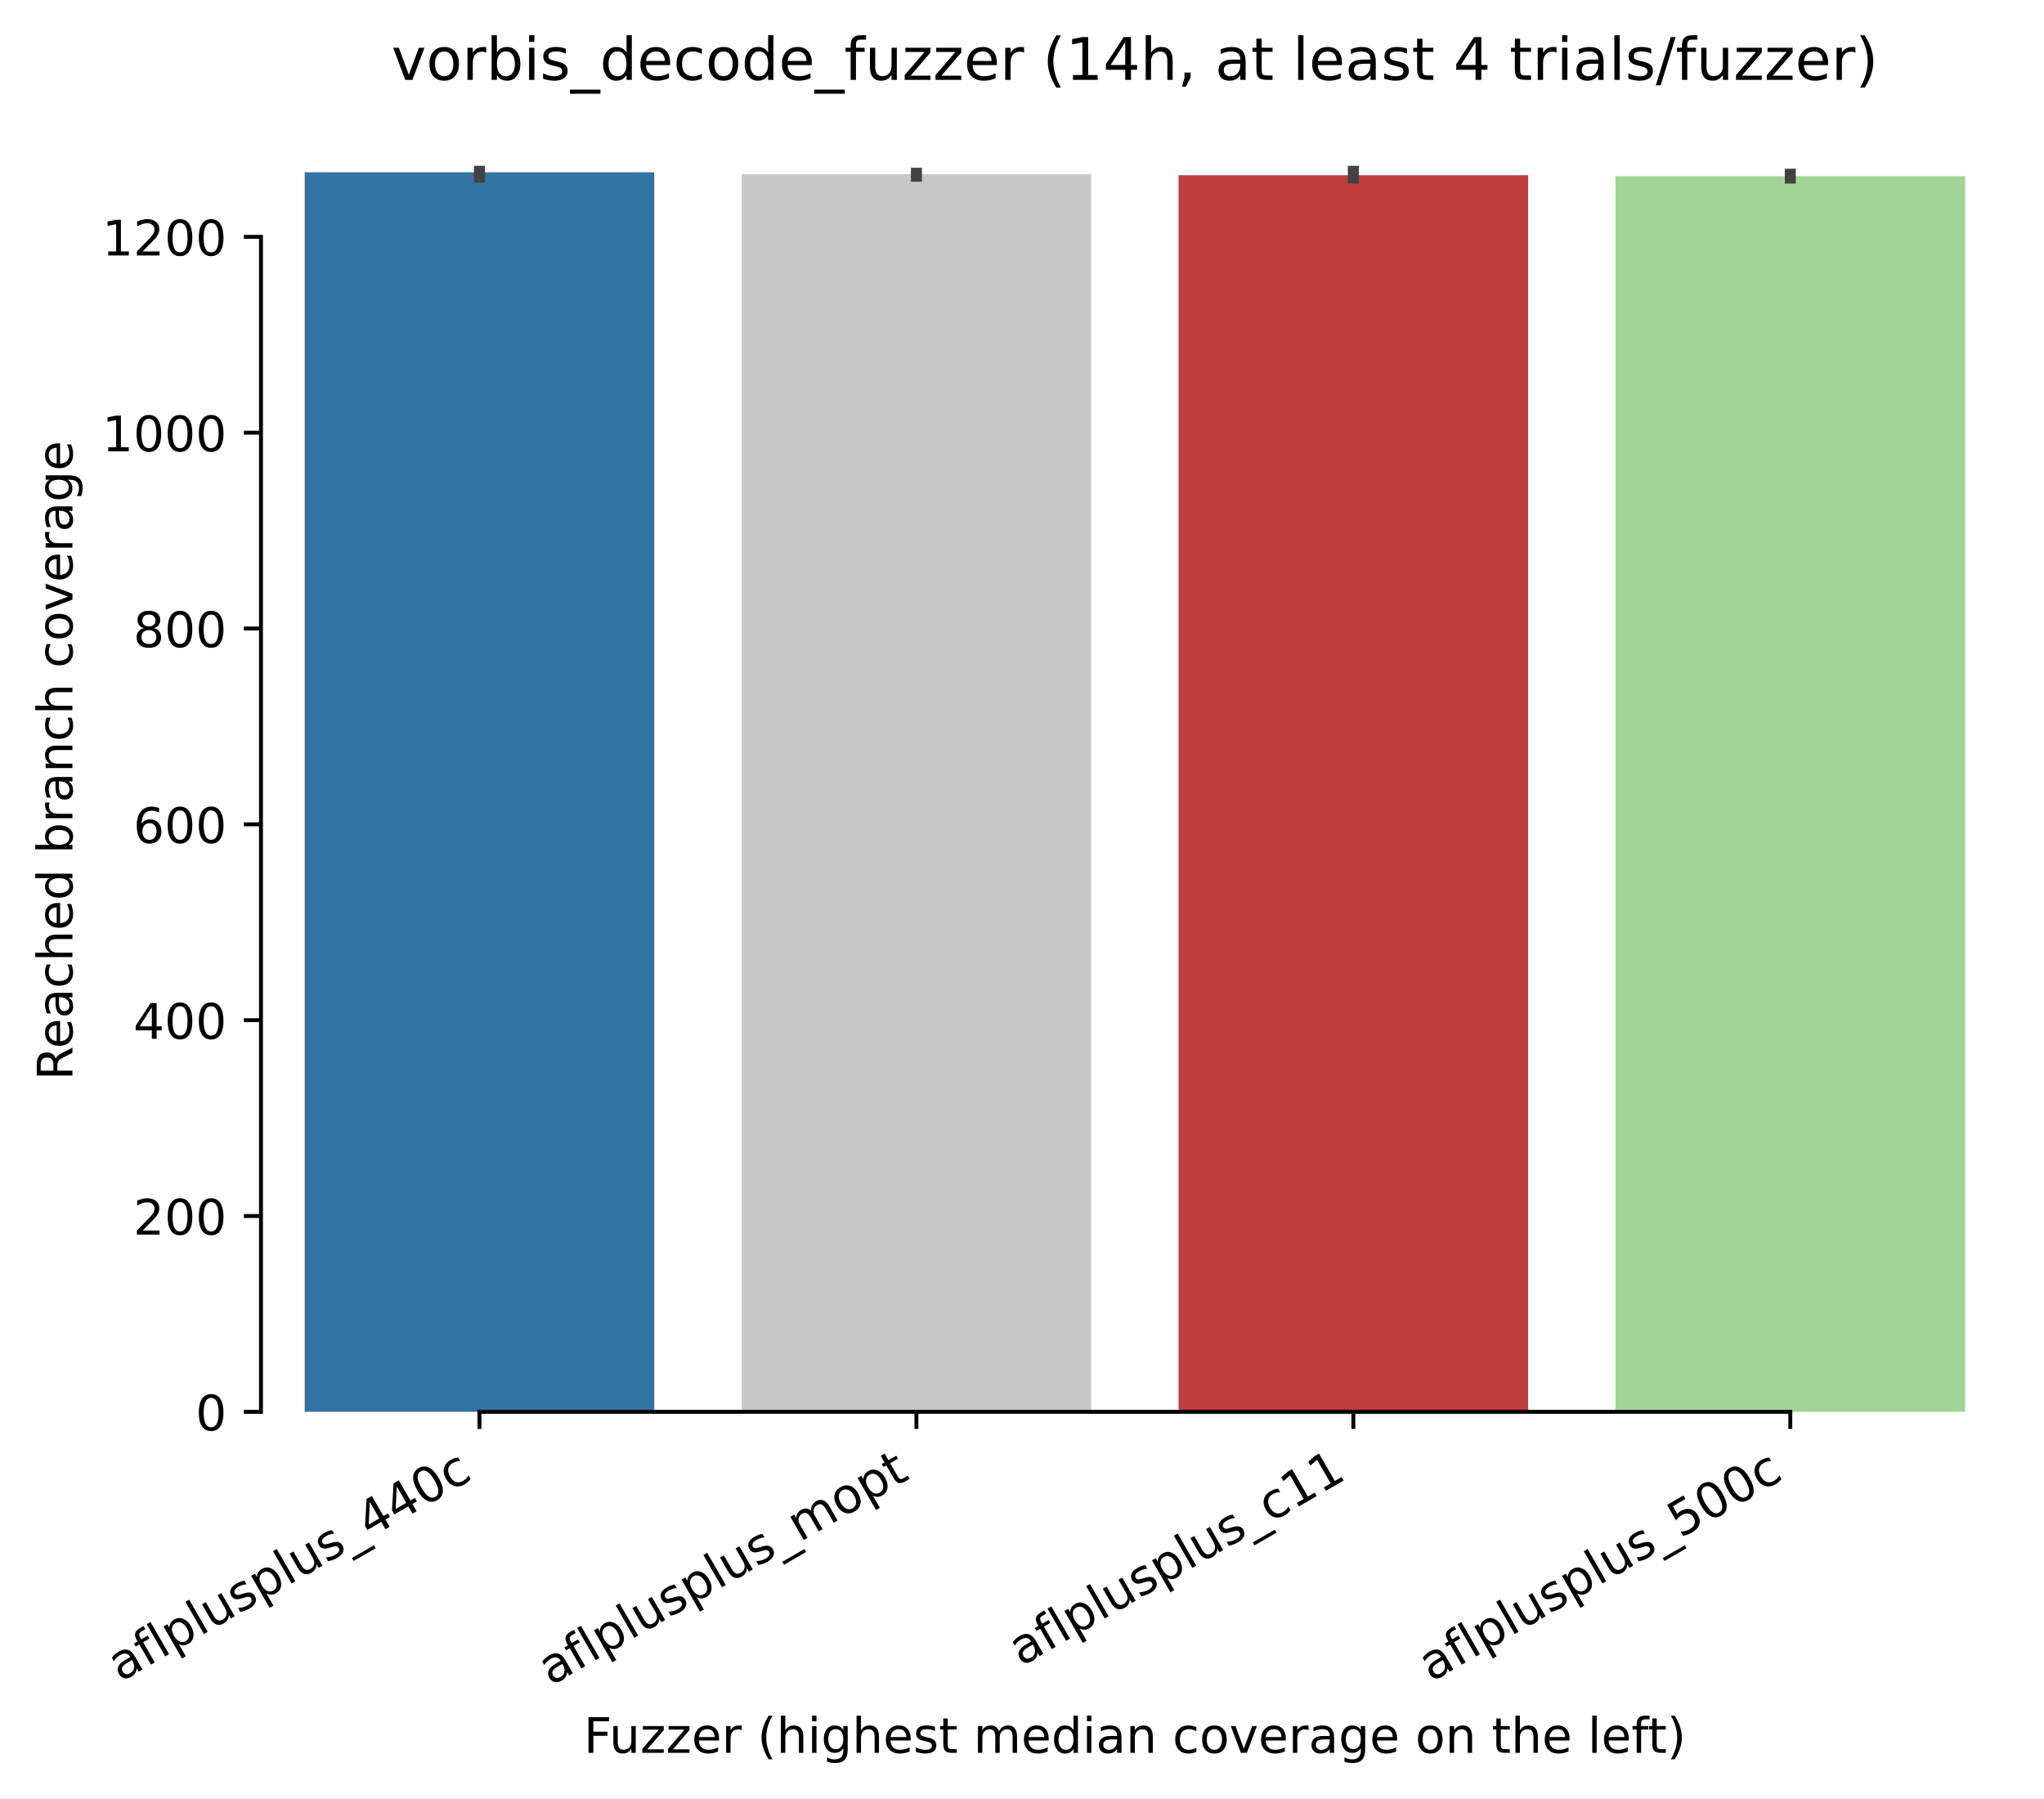
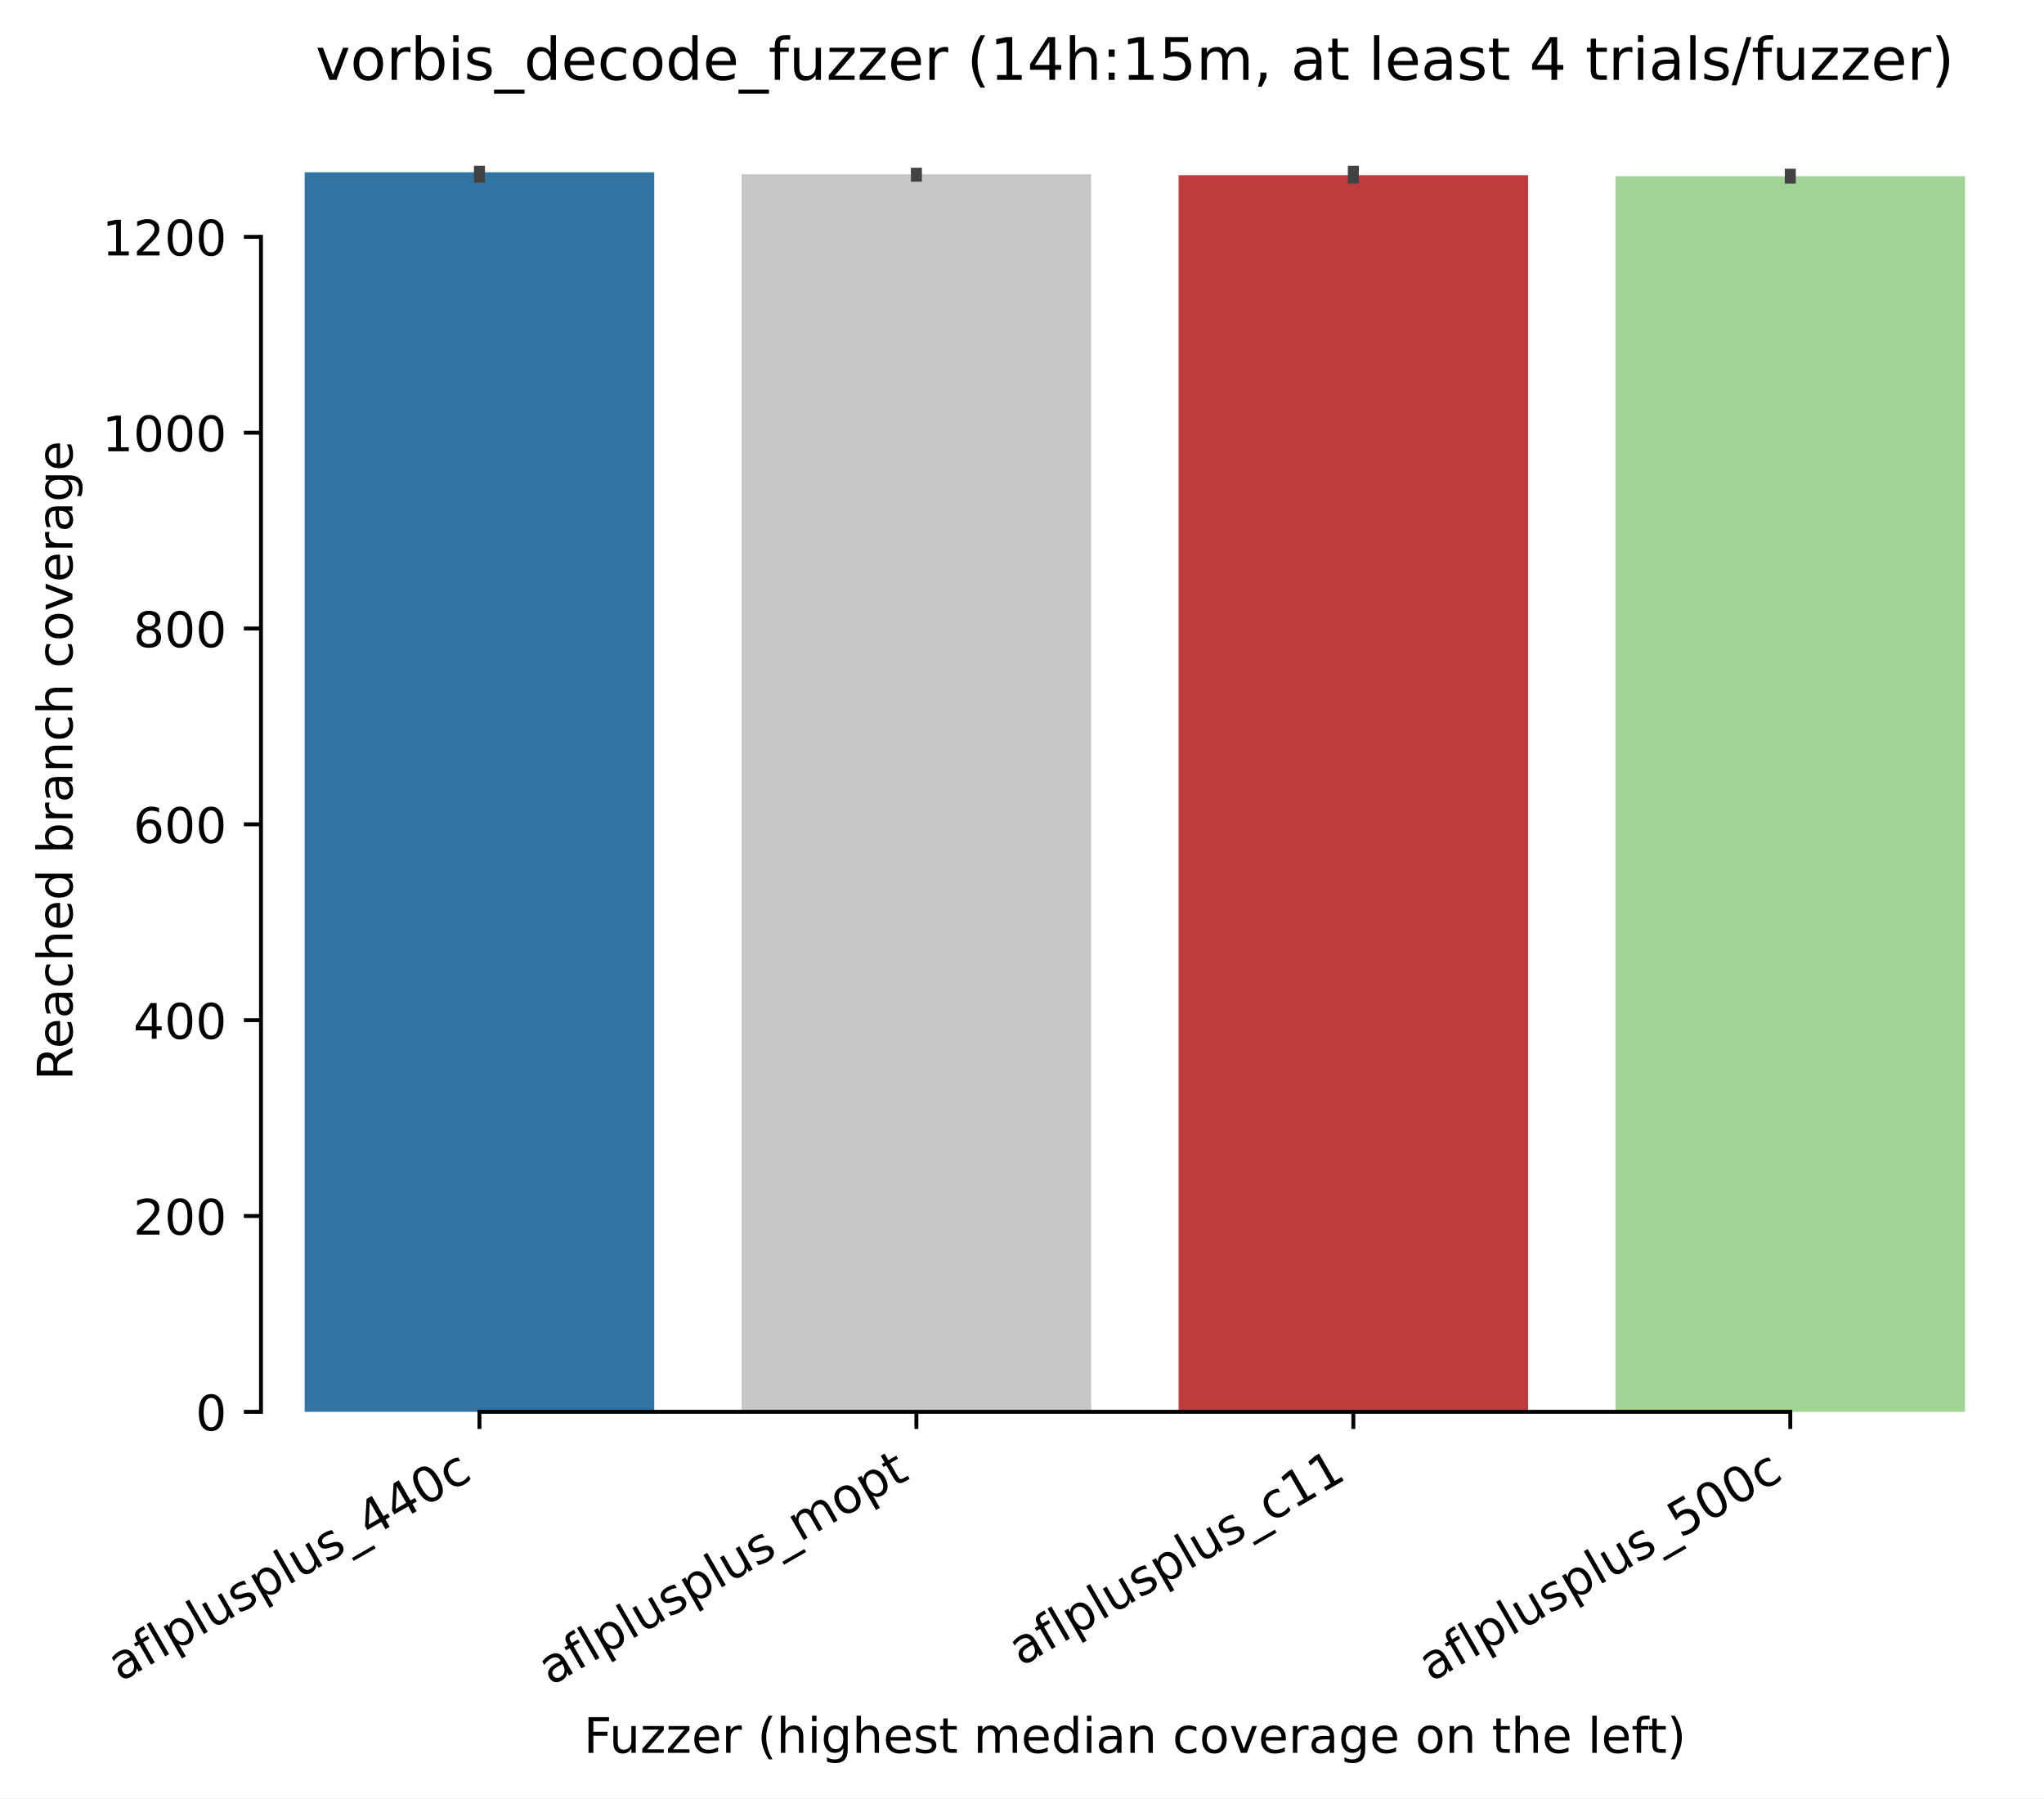
<svg xmlns="http://www.w3.org/2000/svg" xmlns:xlink="http://www.w3.org/1999/xlink" width="417.648pt" height="367.381pt" viewBox="0 0 417.648 367.381" version="1.1">
  <defs>
    <style type="text/css">*{stroke-linejoin: round; stroke-linecap: butt}</style>
  </defs>
  <g id="figure_1">
    <g id="patch_1">
      <path d="M 0 367.381  L 417.648 367.381  L 417.648 0  L 0 0  z " style="fill: #ffffff" />
    </g>
    <g id="axes_1">
      <g id="patch_2">
        <path d="M 53.328 288.43  L 410.448 288.43  L 410.448 22.318  L 53.328 22.318  z " style="fill: #ffffff" />
      </g>
      <g id="patch_3">
-         <path d="M 62.256 288.43  L 133.68 288.43  L 133.68 35.19  L 62.256 35.19  z " clip-path="url(#p89673d1bf1)" style="fill: #3274a1" />
+         <path d="M 62.256 288.43  L 133.68 288.43  L 133.68 35.19  L 62.256 35.19  z " clip-path="url(#pe95dc94565)" style="fill: #3274a1" />
      </g>
      <g id="patch_4">
-         <path d="M 151.536 288.43  L 222.96 288.43  L 222.96 35.59  L 151.536 35.59  z " clip-path="url(#p89673d1bf1)" style="fill: #c7c7c7" />
+         <path d="M 151.536 288.43  L 222.96 288.43  L 222.96 35.59  L 151.536 35.59  z " clip-path="url(#pe95dc94565)" style="fill: #c7c7c7" />
      </g>
      <g id="patch_5">
-         <path d="M 240.816 288.43  L 312.24 288.43  L 312.24 35.79  L 240.816 35.79  z " clip-path="url(#p89673d1bf1)" style="fill: #c03d3e" />
+         <path d="M 240.816 288.43  L 312.24 288.43  L 312.24 35.79  L 240.816 35.79  z " clip-path="url(#pe95dc94565)" style="fill: #c03d3e" />
      </g>
      <g id="patch_6">
-         <path d="M 330.096 288.43  L 401.52 288.43  L 401.52 35.99  L 330.096 35.99  z " clip-path="url(#p89673d1bf1)" style="fill: #9fd495" />
+         <path d="M 330.096 288.43  L 401.52 288.43  L 401.52 35.99  L 330.096 35.99  z " clip-path="url(#pe95dc94565)" style="fill: #9fd495" />
      </g>
      <g id="matplotlib.axis_1">
        <g id="xtick_1">
          <g id="line2d_1">
            <defs>
-               <path id="ma74263fde7" d="M 0 0  L 0 3.5  " style="stroke: #000000; stroke-width: 0.8" />
+               <path id="mf6905db70a" d="M 0 0  L 0 3.5  " style="stroke: #000000; stroke-width: 0.8" />
            </defs>
            <g>
-               <use xlink:href="#ma74263fde7" x="97.968" y="288.43" style="stroke: #000000; stroke-width: 0.8" />
+               <use xlink:href="#mf6905db70a" x="97.968" y="288.43" style="stroke: #000000; stroke-width: 0.8" />
            </g>
          </g>
          <g id="text_1">
            <g transform="translate(24.59788 343.6903) rotate(-30) scale(0.1 -0.1)">
              <defs>
                <path id="DejaVuSans-61" d="M 2194 1759  Q 1497 1759 1228 1600  Q 959 1441 959 1056  Q 959 750 1161 570  Q 1363 391 1709 391  Q 2188 391 2477 730  Q 2766 1069 2766 1631  L 2766 1759  L 2194 1759  z M 3341 1997  L 3341 0  L 2766 0  L 2766 531  Q 2569 213 2275 61  Q 1981 -91 1556 -91  Q 1019 -91 701 211  Q 384 513 384 1019  Q 384 1609 779 1909  Q 1175 2209 1959 2209  L 2766 2209  L 2766 2266  Q 2766 2663 2505 2880  Q 2244 3097 1772 3097  Q 1472 3097 1187 3025  Q 903 2953 641 2809  L 641 3341  Q 956 3463 1253 3523  Q 1550 3584 1831 3584  Q 2591 3584 2966 3190  Q 3341 2797 3341 1997  z " transform="scale(0.015625)" />
                <path id="DejaVuSans-66" d="M 2375 4863  L 2375 4384  L 1825 4384  Q 1516 4384 1395 4259  Q 1275 4134 1275 3809  L 1275 3500  L 2222 3500  L 2222 3053  L 1275 3053  L 1275 0  L 697 0  L 697 3053  L 147 3053  L 147 3500  L 697 3500  L 697 3744  Q 697 4328 969 4595  Q 1241 4863 1831 4863  L 2375 4863  z " transform="scale(0.015625)" />
                <path id="DejaVuSans-6c" d="M 603 4863  L 1178 4863  L 1178 0  L 603 0  L 603 4863  z " transform="scale(0.015625)" />
                <path id="DejaVuSans-70" d="M 1159 525  L 1159 -1331  L 581 -1331  L 581 3500  L 1159 3500  L 1159 2969  Q 1341 3281 1617 3432  Q 1894 3584 2278 3584  Q 2916 3584 3314 3078  Q 3713 2572 3713 1747  Q 3713 922 3314 415  Q 2916 -91 2278 -91  Q 1894 -91 1617 61  Q 1341 213 1159 525  z M 3116 1747  Q 3116 2381 2855 2742  Q 2594 3103 2138 3103  Q 1681 3103 1420 2742  Q 1159 2381 1159 1747  Q 1159 1113 1420 752  Q 1681 391 2138 391  Q 2594 391 2855 752  Q 3116 1113 3116 1747  z " transform="scale(0.015625)" />
                <path id="DejaVuSans-75" d="M 544 1381  L 544 3500  L 1119 3500  L 1119 1403  Q 1119 906 1312 657  Q 1506 409 1894 409  Q 2359 409 2629 706  Q 2900 1003 2900 1516  L 2900 3500  L 3475 3500  L 3475 0  L 2900 0  L 2900 538  Q 2691 219 2414 64  Q 2138 -91 1772 -91  Q 1169 -91 856 284  Q 544 659 544 1381  z M 1991 3584  L 1991 3584  z " transform="scale(0.015625)" />
                <path id="DejaVuSans-73" d="M 2834 3397  L 2834 2853  Q 2591 2978 2328 3040  Q 2066 3103 1784 3103  Q 1356 3103 1142 2972  Q 928 2841 928 2578  Q 928 2378 1081 2264  Q 1234 2150 1697 2047  L 1894 2003  Q 2506 1872 2764 1633  Q 3022 1394 3022 966  Q 3022 478 2636 193  Q 2250 -91 1575 -91  Q 1294 -91 989 -36  Q 684 19 347 128  L 347 722  Q 666 556 975 473  Q 1284 391 1588 391  Q 1994 391 2212 530  Q 2431 669 2431 922  Q 2431 1156 2273 1281  Q 2116 1406 1581 1522  L 1381 1569  Q 847 1681 609 1914  Q 372 2147 372 2553  Q 372 3047 722 3315  Q 1072 3584 1716 3584  Q 2034 3584 2315 3537  Q 2597 3491 2834 3397  z " transform="scale(0.015625)" />
                <path id="DejaVuSans-5f" d="M 3263 -1063  L 3263 -1509  L -63 -1509  L -63 -1063  L 3263 -1063  z " transform="scale(0.015625)" />
                <path id="DejaVuSans-34" d="M 2419 4116  L 825 1625  L 2419 1625  L 2419 4116  z M 2253 4666  L 3047 4666  L 3047 1625  L 3713 1625  L 3713 1100  L 3047 1100  L 3047 0  L 2419 0  L 2419 1100  L 313 1100  L 313 1709  L 2253 4666  z " transform="scale(0.015625)" />
                <path id="DejaVuSans-30" d="M 2034 4250  Q 1547 4250 1301 3770  Q 1056 3291 1056 2328  Q 1056 1369 1301 889  Q 1547 409 2034 409  Q 2525 409 2770 889  Q 3016 1369 3016 2328  Q 3016 3291 2770 3770  Q 2525 4250 2034 4250  z M 2034 4750  Q 2819 4750 3233 4129  Q 3647 3509 3647 2328  Q 3647 1150 3233 529  Q 2819 -91 2034 -91  Q 1250 -91 836 529  Q 422 1150 422 2328  Q 422 3509 836 4129  Q 1250 4750 2034 4750  z " transform="scale(0.015625)" />
                <path id="DejaVuSans-63" d="M 3122 3366  L 3122 2828  Q 2878 2963 2633 3030  Q 2388 3097 2138 3097  Q 1578 3097 1268 2742  Q 959 2388 959 1747  Q 959 1106 1268 751  Q 1578 397 2138 397  Q 2388 397 2633 464  Q 2878 531 3122 666  L 3122 134  Q 2881 22 2623 -34  Q 2366 -91 2075 -91  Q 1284 -91 818 406  Q 353 903 353 1747  Q 353 2603 823 3093  Q 1294 3584 2113 3584  Q 2378 3584 2631 3529  Q 2884 3475 3122 3366  z " transform="scale(0.015625)" />
              </defs>
              <use xlink:href="#DejaVuSans-61" />
              <use xlink:href="#DejaVuSans-66" transform="translate(61.2793 0)" />
              <use xlink:href="#DejaVuSans-6c" transform="translate(96.48438 0)" />
              <use xlink:href="#DejaVuSans-70" transform="translate(124.2676 0)" />
              <use xlink:href="#DejaVuSans-6c" transform="translate(187.7441 0)" />
              <use xlink:href="#DejaVuSans-75" transform="translate(215.5273 0)" />
              <use xlink:href="#DejaVuSans-73" transform="translate(278.9062 0)" />
              <use xlink:href="#DejaVuSans-70" transform="translate(331.0059 0)" />
              <use xlink:href="#DejaVuSans-6c" transform="translate(394.4824 0)" />
              <use xlink:href="#DejaVuSans-75" transform="translate(422.2656 0)" />
              <use xlink:href="#DejaVuSans-73" transform="translate(485.6445 0)" />
              <use xlink:href="#DejaVuSans-5f" transform="translate(537.7441 0)" />
              <use xlink:href="#DejaVuSans-34" transform="translate(587.7441 0)" />
              <use xlink:href="#DejaVuSans-34" transform="translate(651.3672 0)" />
              <use xlink:href="#DejaVuSans-30" transform="translate(714.9902 0)" />
              <use xlink:href="#DejaVuSans-63" transform="translate(778.6133 0)" />
            </g>
          </g>
        </g>
        <g id="xtick_2">
          <g id="line2d_2">
            <g>
-               <use xlink:href="#ma74263fde7" x="187.248" y="288.43" style="stroke: #000000; stroke-width: 0.8" />
+               <use xlink:href="#mf6905db70a" x="187.248" y="288.43" style="stroke: #000000; stroke-width: 0.8" />
            </g>
          </g>
          <g id="text_2">
            <g transform="translate(112.5423 344.4613) rotate(-30) scale(0.1 -0.1)">
              <defs>
                <path id="DejaVuSans-6d" d="M 3328 2828  Q 3544 3216 3844 3400  Q 4144 3584 4550 3584  Q 5097 3584 5394 3201  Q 5691 2819 5691 2113  L 5691 0  L 5113 0  L 5113 2094  Q 5113 2597 4934 2840  Q 4756 3084 4391 3084  Q 3944 3084 3684 2787  Q 3425 2491 3425 1978  L 3425 0  L 2847 0  L 2847 2094  Q 2847 2600 2669 2842  Q 2491 3084 2119 3084  Q 1678 3084 1418 2786  Q 1159 2488 1159 1978  L 1159 0  L 581 0  L 581 3500  L 1159 3500  L 1159 2956  Q 1356 3278 1631 3431  Q 1906 3584 2284 3584  Q 2666 3584 2933 3390  Q 3200 3197 3328 2828  z " transform="scale(0.015625)" />
                <path id="DejaVuSans-6f" d="M 1959 3097  Q 1497 3097 1228 2736  Q 959 2375 959 1747  Q 959 1119 1226 758  Q 1494 397 1959 397  Q 2419 397 2687 759  Q 2956 1122 2956 1747  Q 2956 2369 2687 2733  Q 2419 3097 1959 3097  z M 1959 3584  Q 2709 3584 3137 3096  Q 3566 2609 3566 1747  Q 3566 888 3137 398  Q 2709 -91 1959 -91  Q 1206 -91 779 398  Q 353 888 353 1747  Q 353 2609 779 3096  Q 1206 3584 1959 3584  z " transform="scale(0.015625)" />
                <path id="DejaVuSans-74" d="M 1172 4494  L 1172 3500  L 2356 3500  L 2356 3053  L 1172 3053  L 1172 1153  Q 1172 725 1289 603  Q 1406 481 1766 481  L 2356 481  L 2356 0  L 1766 0  Q 1100 0 847 248  Q 594 497 594 1153  L 594 3053  L 172 3053  L 172 3500  L 594 3500  L 594 4494  L 1172 4494  z " transform="scale(0.015625)" />
              </defs>
              <use xlink:href="#DejaVuSans-61" />
              <use xlink:href="#DejaVuSans-66" transform="translate(61.2793 0)" />
              <use xlink:href="#DejaVuSans-6c" transform="translate(96.48438 0)" />
              <use xlink:href="#DejaVuSans-70" transform="translate(124.2676 0)" />
              <use xlink:href="#DejaVuSans-6c" transform="translate(187.7441 0)" />
              <use xlink:href="#DejaVuSans-75" transform="translate(215.5273 0)" />
              <use xlink:href="#DejaVuSans-73" transform="translate(278.9062 0)" />
              <use xlink:href="#DejaVuSans-70" transform="translate(331.0059 0)" />
              <use xlink:href="#DejaVuSans-6c" transform="translate(394.4824 0)" />
              <use xlink:href="#DejaVuSans-75" transform="translate(422.2656 0)" />
              <use xlink:href="#DejaVuSans-73" transform="translate(485.6445 0)" />
              <use xlink:href="#DejaVuSans-5f" transform="translate(537.7441 0)" />
              <use xlink:href="#DejaVuSans-6d" transform="translate(587.7441 0)" />
              <use xlink:href="#DejaVuSans-6f" transform="translate(685.1562 0)" />
              <use xlink:href="#DejaVuSans-70" transform="translate(746.3379 0)" />
              <use xlink:href="#DejaVuSans-74" transform="translate(809.8145 0)" />
            </g>
          </g>
        </g>
        <g id="xtick_3">
          <g id="line2d_3">
            <g>
-               <use xlink:href="#ma74263fde7" x="276.528" y="288.43" style="stroke: #000000; stroke-width: 0.8" />
+               <use xlink:href="#mf6905db70a" x="276.528" y="288.43" style="stroke: #000000; stroke-width: 0.8" />
            </g>
          </g>
          <g id="text_3">
            <g transform="translate(208.668 340.509) rotate(-30) scale(0.1 -0.1)">
              <defs>
                <path id="DejaVuSans-31" d="M 794 531  L 1825 531  L 1825 4091  L 703 3866  L 703 4441  L 1819 4666  L 2450 4666  L 2450 531  L 3481 531  L 3481 0  L 794 0  L 794 531  z " transform="scale(0.015625)" />
              </defs>
              <use xlink:href="#DejaVuSans-61" />
              <use xlink:href="#DejaVuSans-66" transform="translate(61.2793 0)" />
              <use xlink:href="#DejaVuSans-6c" transform="translate(96.48438 0)" />
              <use xlink:href="#DejaVuSans-70" transform="translate(124.2676 0)" />
              <use xlink:href="#DejaVuSans-6c" transform="translate(187.7441 0)" />
              <use xlink:href="#DejaVuSans-75" transform="translate(215.5273 0)" />
              <use xlink:href="#DejaVuSans-73" transform="translate(278.9062 0)" />
              <use xlink:href="#DejaVuSans-70" transform="translate(331.0059 0)" />
              <use xlink:href="#DejaVuSans-6c" transform="translate(394.4824 0)" />
              <use xlink:href="#DejaVuSans-75" transform="translate(422.2656 0)" />
              <use xlink:href="#DejaVuSans-73" transform="translate(485.6445 0)" />
              <use xlink:href="#DejaVuSans-5f" transform="translate(537.7441 0)" />
              <use xlink:href="#DejaVuSans-63" transform="translate(587.7441 0)" />
              <use xlink:href="#DejaVuSans-31" transform="translate(642.7246 0)" />
              <use xlink:href="#DejaVuSans-31" transform="translate(706.3477 0)" />
            </g>
          </g>
        </g>
        <g id="xtick_4">
          <g id="line2d_4">
            <g>
-               <use xlink:href="#ma74263fde7" x="365.808" y="288.43" style="stroke: #000000; stroke-width: 0.8" />
+               <use xlink:href="#mf6905db70a" x="365.808" y="288.43" style="stroke: #000000; stroke-width: 0.8" />
            </g>
          </g>
          <g id="text_4">
            <g transform="translate(292.4379 343.6903) rotate(-30) scale(0.1 -0.1)">
              <defs>
                <path id="DejaVuSans-35" d="M 691 4666  L 3169 4666  L 3169 4134  L 1269 4134  L 1269 2991  Q 1406 3038 1543 3061  Q 1681 3084 1819 3084  Q 2600 3084 3056 2656  Q 3513 2228 3513 1497  Q 3513 744 3044 326  Q 2575 -91 1722 -91  Q 1428 -91 1123 -41  Q 819 9 494 109  L 494 744  Q 775 591 1075 516  Q 1375 441 1709 441  Q 2250 441 2565 725  Q 2881 1009 2881 1497  Q 2881 1984 2565 2268  Q 2250 2553 1709 2553  Q 1456 2553 1204 2497  Q 953 2441 691 2322  L 691 4666  z " transform="scale(0.015625)" />
              </defs>
              <use xlink:href="#DejaVuSans-61" />
              <use xlink:href="#DejaVuSans-66" transform="translate(61.2793 0)" />
              <use xlink:href="#DejaVuSans-6c" transform="translate(96.48438 0)" />
              <use xlink:href="#DejaVuSans-70" transform="translate(124.2676 0)" />
              <use xlink:href="#DejaVuSans-6c" transform="translate(187.7441 0)" />
              <use xlink:href="#DejaVuSans-75" transform="translate(215.5273 0)" />
              <use xlink:href="#DejaVuSans-73" transform="translate(278.9062 0)" />
              <use xlink:href="#DejaVuSans-70" transform="translate(331.0059 0)" />
              <use xlink:href="#DejaVuSans-6c" transform="translate(394.4824 0)" />
              <use xlink:href="#DejaVuSans-75" transform="translate(422.2656 0)" />
              <use xlink:href="#DejaVuSans-73" transform="translate(485.6445 0)" />
              <use xlink:href="#DejaVuSans-5f" transform="translate(537.7441 0)" />
              <use xlink:href="#DejaVuSans-35" transform="translate(587.7441 0)" />
              <use xlink:href="#DejaVuSans-30" transform="translate(651.3672 0)" />
              <use xlink:href="#DejaVuSans-30" transform="translate(714.9902 0)" />
              <use xlink:href="#DejaVuSans-63" transform="translate(778.6133 0)" />
            </g>
          </g>
        </g>
        <g id="text_5">
          <g transform="translate(119.2702 358.1017) scale(0.1 -0.1)">
            <defs>
              <path id="DejaVuSans-46" d="M 628 4666  L 3309 4666  L 3309 4134  L 1259 4134  L 1259 2759  L 3109 2759  L 3109 2228  L 1259 2228  L 1259 0  L 628 0  L 628 4666  z " transform="scale(0.015625)" />
              <path id="DejaVuSans-7a" d="M 353 3500  L 3084 3500  L 3084 2975  L 922 459  L 3084 459  L 3084 0  L 275 0  L 275 525  L 2438 3041  L 353 3041  L 353 3500  z " transform="scale(0.015625)" />
              <path id="DejaVuSans-65" d="M 3597 1894  L 3597 1613  L 953 1613  Q 991 1019 1311 708  Q 1631 397 2203 397  Q 2534 397 2845 478  Q 3156 559 3463 722  L 3463 178  Q 3153 47 2828 -22  Q 2503 -91 2169 -91  Q 1331 -91 842 396  Q 353 884 353 1716  Q 353 2575 817 3079  Q 1281 3584 2069 3584  Q 2775 3584 3186 3129  Q 3597 2675 3597 1894  z M 3022 2063  Q 3016 2534 2758 2815  Q 2500 3097 2075 3097  Q 1594 3097 1305 2825  Q 1016 2553 972 2059  L 3022 2063  z " transform="scale(0.015625)" />
              <path id="DejaVuSans-72" d="M 2631 2963  Q 2534 3019 2420 3045  Q 2306 3072 2169 3072  Q 1681 3072 1420 2755  Q 1159 2438 1159 1844  L 1159 0  L 581 0  L 581 3500  L 1159 3500  L 1159 2956  Q 1341 3275 1631 3429  Q 1922 3584 2338 3584  Q 2397 3584 2469 3576  Q 2541 3569 2628 3553  L 2631 2963  z " transform="scale(0.015625)" />
              <path id="DejaVuSans-20" transform="scale(0.015625)" />
              <path id="DejaVuSans-28" d="M 1984 4856  Q 1566 4138 1362 3434  Q 1159 2731 1159 2009  Q 1159 1288 1364 580  Q 1569 -128 1984 -844  L 1484 -844  Q 1016 -109 783 600  Q 550 1309 550 2009  Q 550 2706 781 3412  Q 1013 4119 1484 4856  L 1984 4856  z " transform="scale(0.015625)" />
              <path id="DejaVuSans-68" d="M 3513 2113  L 3513 0  L 2938 0  L 2938 2094  Q 2938 2591 2744 2837  Q 2550 3084 2163 3084  Q 1697 3084 1428 2787  Q 1159 2491 1159 1978  L 1159 0  L 581 0  L 581 4863  L 1159 4863  L 1159 2956  Q 1366 3272 1645 3428  Q 1925 3584 2291 3584  Q 2894 3584 3203 3211  Q 3513 2838 3513 2113  z " transform="scale(0.015625)" />
              <path id="DejaVuSans-69" d="M 603 3500  L 1178 3500  L 1178 0  L 603 0  L 603 3500  z M 603 4863  L 1178 4863  L 1178 4134  L 603 4134  L 603 4863  z " transform="scale(0.015625)" />
              <path id="DejaVuSans-67" d="M 2906 1791  Q 2906 2416 2648 2759  Q 2391 3103 1925 3103  Q 1463 3103 1205 2759  Q 947 2416 947 1791  Q 947 1169 1205 825  Q 1463 481 1925 481  Q 2391 481 2648 825  Q 2906 1169 2906 1791  z M 3481 434  Q 3481 -459 3084 -895  Q 2688 -1331 1869 -1331  Q 1566 -1331 1297 -1286  Q 1028 -1241 775 -1147  L 775 -588  Q 1028 -725 1275 -790  Q 1522 -856 1778 -856  Q 2344 -856 2625 -561  Q 2906 -266 2906 331  L 2906 616  Q 2728 306 2450 153  Q 2172 0 1784 0  Q 1141 0 747 490  Q 353 981 353 1791  Q 353 2603 747 3093  Q 1141 3584 1784 3584  Q 2172 3584 2450 3431  Q 2728 3278 2906 2969  L 2906 3500  L 3481 3500  L 3481 434  z " transform="scale(0.015625)" />
              <path id="DejaVuSans-64" d="M 2906 2969  L 2906 4863  L 3481 4863  L 3481 0  L 2906 0  L 2906 525  Q 2725 213 2448 61  Q 2172 -91 1784 -91  Q 1150 -91 751 415  Q 353 922 353 1747  Q 353 2572 751 3078  Q 1150 3584 1784 3584  Q 2172 3584 2448 3432  Q 2725 3281 2906 2969  z M 947 1747  Q 947 1113 1208 752  Q 1469 391 1925 391  Q 2381 391 2643 752  Q 2906 1113 2906 1747  Q 2906 2381 2643 2742  Q 2381 3103 1925 3103  Q 1469 3103 1208 2742  Q 947 2381 947 1747  z " transform="scale(0.015625)" />
              <path id="DejaVuSans-6e" d="M 3513 2113  L 3513 0  L 2938 0  L 2938 2094  Q 2938 2591 2744 2837  Q 2550 3084 2163 3084  Q 1697 3084 1428 2787  Q 1159 2491 1159 1978  L 1159 0  L 581 0  L 581 3500  L 1159 3500  L 1159 2956  Q 1366 3272 1645 3428  Q 1925 3584 2291 3584  Q 2894 3584 3203 3211  Q 3513 2838 3513 2113  z " transform="scale(0.015625)" />
              <path id="DejaVuSans-76" d="M 191 3500  L 800 3500  L 1894 563  L 2988 3500  L 3597 3500  L 2284 0  L 1503 0  L 191 3500  z " transform="scale(0.015625)" />
              <path id="DejaVuSans-29" d="M 513 4856  L 1013 4856  Q 1481 4119 1714 3412  Q 1947 2706 1947 2009  Q 1947 1309 1714 600  Q 1481 -109 1013 -844  L 513 -844  Q 928 -128 1133 580  Q 1338 1288 1338 2009  Q 1338 2731 1133 3434  Q 928 4138 513 4856  z " transform="scale(0.015625)" />
            </defs>
            <use xlink:href="#DejaVuSans-46" />
            <use xlink:href="#DejaVuSans-75" transform="translate(52.01953 0)" />
            <use xlink:href="#DejaVuSans-7a" transform="translate(115.3984 0)" />
            <use xlink:href="#DejaVuSans-7a" transform="translate(167.8887 0)" />
            <use xlink:href="#DejaVuSans-65" transform="translate(220.3789 0)" />
            <use xlink:href="#DejaVuSans-72" transform="translate(281.9023 0)" />
            <use xlink:href="#DejaVuSans-20" transform="translate(323.0156 0)" />
            <use xlink:href="#DejaVuSans-28" transform="translate(354.8027 0)" />
            <use xlink:href="#DejaVuSans-68" transform="translate(393.8164 0)" />
            <use xlink:href="#DejaVuSans-69" transform="translate(457.1953 0)" />
            <use xlink:href="#DejaVuSans-67" transform="translate(484.9785 0)" />
            <use xlink:href="#DejaVuSans-68" transform="translate(548.4551 0)" />
            <use xlink:href="#DejaVuSans-65" transform="translate(611.834 0)" />
            <use xlink:href="#DejaVuSans-73" transform="translate(673.3574 0)" />
            <use xlink:href="#DejaVuSans-74" transform="translate(725.457 0)" />
            <use xlink:href="#DejaVuSans-20" transform="translate(764.666 0)" />
            <use xlink:href="#DejaVuSans-6d" transform="translate(796.4531 0)" />
            <use xlink:href="#DejaVuSans-65" transform="translate(893.8652 0)" />
            <use xlink:href="#DejaVuSans-64" transform="translate(955.3887 0)" />
            <use xlink:href="#DejaVuSans-69" transform="translate(1018.865 0)" />
            <use xlink:href="#DejaVuSans-61" transform="translate(1046.648 0)" />
            <use xlink:href="#DejaVuSans-6e" transform="translate(1107.928 0)" />
            <use xlink:href="#DejaVuSans-20" transform="translate(1171.307 0)" />
            <use xlink:href="#DejaVuSans-63" transform="translate(1203.094 0)" />
            <use xlink:href="#DejaVuSans-6f" transform="translate(1258.074 0)" />
            <use xlink:href="#DejaVuSans-76" transform="translate(1319.256 0)" />
            <use xlink:href="#DejaVuSans-65" transform="translate(1378.436 0)" />
            <use xlink:href="#DejaVuSans-72" transform="translate(1439.959 0)" />
            <use xlink:href="#DejaVuSans-61" transform="translate(1481.072 0)" />
            <use xlink:href="#DejaVuSans-67" transform="translate(1542.352 0)" />
            <use xlink:href="#DejaVuSans-65" transform="translate(1605.828 0)" />
            <use xlink:href="#DejaVuSans-20" transform="translate(1667.352 0)" />
            <use xlink:href="#DejaVuSans-6f" transform="translate(1699.139 0)" />
            <use xlink:href="#DejaVuSans-6e" transform="translate(1760.32 0)" />
            <use xlink:href="#DejaVuSans-20" transform="translate(1823.699 0)" />
            <use xlink:href="#DejaVuSans-74" transform="translate(1855.486 0)" />
            <use xlink:href="#DejaVuSans-68" transform="translate(1894.695 0)" />
            <use xlink:href="#DejaVuSans-65" transform="translate(1958.074 0)" />
            <use xlink:href="#DejaVuSans-20" transform="translate(2019.598 0)" />
            <use xlink:href="#DejaVuSans-6c" transform="translate(2051.385 0)" />
            <use xlink:href="#DejaVuSans-65" transform="translate(2079.168 0)" />
            <use xlink:href="#DejaVuSans-66" transform="translate(2140.691 0)" />
            <use xlink:href="#DejaVuSans-74" transform="translate(2174.146 0)" />
            <use xlink:href="#DejaVuSans-29" transform="translate(2213.355 0)" />
          </g>
        </g>
      </g>
      <g id="matplotlib.axis_2">
        <g id="ytick_1">
          <g id="line2d_5">
            <defs>
-               <path id="m67fa7cb466" d="M 0 0  L -3.5 0  " style="stroke: #000000; stroke-width: 0.8" />
+               <path id="mbc9faa3e3d" d="M 0 0  L -3.5 0  " style="stroke: #000000; stroke-width: 0.8" />
            </defs>
            <g>
-               <use xlink:href="#m67fa7cb466" x="53.328" y="288.43" style="stroke: #000000; stroke-width: 0.8" />
+               <use xlink:href="#mbc9faa3e3d" x="53.328" y="288.43" style="stroke: #000000; stroke-width: 0.8" />
            </g>
          </g>
          <g id="text_6">
            <g transform="translate(39.96563 292.2293) scale(0.1 -0.1)">
              <use xlink:href="#DejaVuSans-30" />
            </g>
          </g>
        </g>
        <g id="ytick_2">
          <g id="line2d_6">
            <g>
-               <use xlink:href="#m67fa7cb466" x="53.328" y="248.424" style="stroke: #000000; stroke-width: 0.8" />
+               <use xlink:href="#mbc9faa3e3d" x="53.328" y="248.424" style="stroke: #000000; stroke-width: 0.8" />
            </g>
          </g>
          <g id="text_7">
            <g transform="translate(27.24063 252.223) scale(0.1 -0.1)">
              <defs>
                <path id="DejaVuSans-32" d="M 1228 531  L 3431 531  L 3431 0  L 469 0  L 469 531  Q 828 903 1448 1529  Q 2069 2156 2228 2338  Q 2531 2678 2651 2914  Q 2772 3150 2772 3378  Q 2772 3750 2511 3984  Q 2250 4219 1831 4219  Q 1534 4219 1204 4116  Q 875 4013 500 3803  L 500 4441  Q 881 4594 1212 4672  Q 1544 4750 1819 4750  Q 2544 4750 2975 4387  Q 3406 4025 3406 3419  Q 3406 3131 3298 2873  Q 3191 2616 2906 2266  Q 2828 2175 2409 1742  Q 1991 1309 1228 531  z " transform="scale(0.015625)" />
              </defs>
              <use xlink:href="#DejaVuSans-32" />
              <use xlink:href="#DejaVuSans-30" transform="translate(63.62305 0)" />
              <use xlink:href="#DejaVuSans-30" transform="translate(127.2461 0)" />
            </g>
          </g>
        </g>
        <g id="ytick_3">
          <g id="line2d_7">
            <g>
-               <use xlink:href="#m67fa7cb466" x="53.328" y="208.417" style="stroke: #000000; stroke-width: 0.8" />
+               <use xlink:href="#mbc9faa3e3d" x="53.328" y="208.417" style="stroke: #000000; stroke-width: 0.8" />
            </g>
          </g>
          <g id="text_8">
            <g transform="translate(27.24063 212.2167) scale(0.1 -0.1)">
              <use xlink:href="#DejaVuSans-34" />
              <use xlink:href="#DejaVuSans-30" transform="translate(63.62305 0)" />
              <use xlink:href="#DejaVuSans-30" transform="translate(127.2461 0)" />
            </g>
          </g>
        </g>
        <g id="ytick_4">
          <g id="line2d_8">
            <g>
-               <use xlink:href="#m67fa7cb466" x="53.328" y="168.411" style="stroke: #000000; stroke-width: 0.8" />
+               <use xlink:href="#mbc9faa3e3d" x="53.328" y="168.411" style="stroke: #000000; stroke-width: 0.8" />
            </g>
          </g>
          <g id="text_9">
            <g transform="translate(27.24063 172.2104) scale(0.1 -0.1)">
              <defs>
                <path id="DejaVuSans-36" d="M 2113 2584  Q 1688 2584 1439 2293  Q 1191 2003 1191 1497  Q 1191 994 1439 701  Q 1688 409 2113 409  Q 2538 409 2786 701  Q 3034 994 3034 1497  Q 3034 2003 2786 2293  Q 2538 2584 2113 2584  z M 3366 4563  L 3366 3988  Q 3128 4100 2886 4159  Q 2644 4219 2406 4219  Q 1781 4219 1451 3797  Q 1122 3375 1075 2522  Q 1259 2794 1537 2939  Q 1816 3084 2150 3084  Q 2853 3084 3261 2657  Q 3669 2231 3669 1497  Q 3669 778 3244 343  Q 2819 -91 2113 -91  Q 1303 -91 875 529  Q 447 1150 447 2328  Q 447 3434 972 4092  Q 1497 4750 2381 4750  Q 2619 4750 2861 4703  Q 3103 4656 3366 4563  z " transform="scale(0.015625)" />
              </defs>
              <use xlink:href="#DejaVuSans-36" />
              <use xlink:href="#DejaVuSans-30" transform="translate(63.62305 0)" />
              <use xlink:href="#DejaVuSans-30" transform="translate(127.2461 0)" />
            </g>
          </g>
        </g>
        <g id="ytick_5">
          <g id="line2d_9">
            <g>
-               <use xlink:href="#m67fa7cb466" x="53.328" y="128.405" style="stroke: #000000; stroke-width: 0.8" />
+               <use xlink:href="#mbc9faa3e3d" x="53.328" y="128.405" style="stroke: #000000; stroke-width: 0.8" />
            </g>
          </g>
          <g id="text_10">
            <g transform="translate(27.24063 132.2041) scale(0.1 -0.1)">
              <defs>
                <path id="DejaVuSans-38" d="M 2034 2216  Q 1584 2216 1326 1975  Q 1069 1734 1069 1313  Q 1069 891 1326 650  Q 1584 409 2034 409  Q 2484 409 2743 651  Q 3003 894 3003 1313  Q 3003 1734 2745 1975  Q 2488 2216 2034 2216  z M 1403 2484  Q 997 2584 770 2862  Q 544 3141 544 3541  Q 544 4100 942 4425  Q 1341 4750 2034 4750  Q 2731 4750 3128 4425  Q 3525 4100 3525 3541  Q 3525 3141 3298 2862  Q 3072 2584 2669 2484  Q 3125 2378 3379 2068  Q 3634 1759 3634 1313  Q 3634 634 3220 271  Q 2806 -91 2034 -91  Q 1263 -91 848 271  Q 434 634 434 1313  Q 434 1759 690 2068  Q 947 2378 1403 2484  z M 1172 3481  Q 1172 3119 1398 2916  Q 1625 2713 2034 2713  Q 2441 2713 2670 2916  Q 2900 3119 2900 3481  Q 2900 3844 2670 4047  Q 2441 4250 2034 4250  Q 1625 4250 1398 4047  Q 1172 3844 1172 3481  z " transform="scale(0.015625)" />
              </defs>
              <use xlink:href="#DejaVuSans-38" />
              <use xlink:href="#DejaVuSans-30" transform="translate(63.62305 0)" />
              <use xlink:href="#DejaVuSans-30" transform="translate(127.2461 0)" />
            </g>
          </g>
        </g>
        <g id="ytick_6">
          <g id="line2d_10">
            <g>
-               <use xlink:href="#m67fa7cb466" x="53.328" y="88.399" style="stroke: #000000; stroke-width: 0.8" />
+               <use xlink:href="#mbc9faa3e3d" x="53.328" y="88.399" style="stroke: #000000; stroke-width: 0.8" />
            </g>
          </g>
          <g id="text_11">
            <g transform="translate(20.87813 92.19777) scale(0.1 -0.1)">
              <use xlink:href="#DejaVuSans-31" />
              <use xlink:href="#DejaVuSans-30" transform="translate(63.62305 0)" />
              <use xlink:href="#DejaVuSans-30" transform="translate(127.2461 0)" />
              <use xlink:href="#DejaVuSans-30" transform="translate(190.8691 0)" />
            </g>
          </g>
        </g>
        <g id="ytick_7">
          <g id="line2d_11">
            <g>
-               <use xlink:href="#m67fa7cb466" x="53.328" y="48.392" style="stroke: #000000; stroke-width: 0.8" />
+               <use xlink:href="#mbc9faa3e3d" x="53.328" y="48.392" style="stroke: #000000; stroke-width: 0.8" />
            </g>
          </g>
          <g id="text_12">
            <g transform="translate(20.87813 52.19146) scale(0.1 -0.1)">
              <use xlink:href="#DejaVuSans-31" />
              <use xlink:href="#DejaVuSans-32" transform="translate(63.62305 0)" />
              <use xlink:href="#DejaVuSans-30" transform="translate(127.2461 0)" />
              <use xlink:href="#DejaVuSans-30" transform="translate(190.8691 0)" />
            </g>
          </g>
        </g>
        <g id="text_13">
          <g transform="translate(14.79844 220.7062) rotate(-90) scale(0.1 -0.1)">
            <defs>
              <path id="DejaVuSans-52" d="M 2841 2188  Q 3044 2119 3236 1894  Q 3428 1669 3622 1275  L 4263 0  L 3584 0  L 2988 1197  Q 2756 1666 2539 1819  Q 2322 1972 1947 1972  L 1259 1972  L 1259 0  L 628 0  L 628 4666  L 2053 4666  Q 2853 4666 3247 4331  Q 3641 3997 3641 3322  Q 3641 2881 3436 2590  Q 3231 2300 2841 2188  z M 1259 4147  L 1259 2491  L 2053 2491  Q 2509 2491 2742 2702  Q 2975 2913 2975 3322  Q 2975 3731 2742 3939  Q 2509 4147 2053 4147  L 1259 4147  z " transform="scale(0.015625)" />
              <path id="DejaVuSans-62" d="M 3116 1747  Q 3116 2381 2855 2742  Q 2594 3103 2138 3103  Q 1681 3103 1420 2742  Q 1159 2381 1159 1747  Q 1159 1113 1420 752  Q 1681 391 2138 391  Q 2594 391 2855 752  Q 3116 1113 3116 1747  z M 1159 2969  Q 1341 3281 1617 3432  Q 1894 3584 2278 3584  Q 2916 3584 3314 3078  Q 3713 2572 3713 1747  Q 3713 922 3314 415  Q 2916 -91 2278 -91  Q 1894 -91 1617 61  Q 1341 213 1159 525  L 1159 0  L 581 0  L 581 4863  L 1159 4863  L 1159 2969  z " transform="scale(0.015625)" />
            </defs>
            <use xlink:href="#DejaVuSans-52" />
            <use xlink:href="#DejaVuSans-65" transform="translate(64.98242 0)" />
            <use xlink:href="#DejaVuSans-61" transform="translate(126.5059 0)" />
            <use xlink:href="#DejaVuSans-63" transform="translate(187.7852 0)" />
            <use xlink:href="#DejaVuSans-68" transform="translate(242.7656 0)" />
            <use xlink:href="#DejaVuSans-65" transform="translate(306.1445 0)" />
            <use xlink:href="#DejaVuSans-64" transform="translate(367.668 0)" />
            <use xlink:href="#DejaVuSans-20" transform="translate(431.1445 0)" />
            <use xlink:href="#DejaVuSans-62" transform="translate(462.9316 0)" />
            <use xlink:href="#DejaVuSans-72" transform="translate(526.4082 0)" />
            <use xlink:href="#DejaVuSans-61" transform="translate(567.5215 0)" />
            <use xlink:href="#DejaVuSans-6e" transform="translate(628.8008 0)" />
            <use xlink:href="#DejaVuSans-63" transform="translate(692.1797 0)" />
            <use xlink:href="#DejaVuSans-68" transform="translate(747.1602 0)" />
            <use xlink:href="#DejaVuSans-20" transform="translate(810.5391 0)" />
            <use xlink:href="#DejaVuSans-63" transform="translate(842.3262 0)" />
            <use xlink:href="#DejaVuSans-6f" transform="translate(897.3066 0)" />
            <use xlink:href="#DejaVuSans-76" transform="translate(958.4883 0)" />
            <use xlink:href="#DejaVuSans-65" transform="translate(1017.668 0)" />
            <use xlink:href="#DejaVuSans-72" transform="translate(1079.191 0)" />
            <use xlink:href="#DejaVuSans-61" transform="translate(1120.305 0)" />
            <use xlink:href="#DejaVuSans-67" transform="translate(1181.584 0)" />
            <use xlink:href="#DejaVuSans-65" transform="translate(1245.061 0)" />
          </g>
        </g>
      </g>
      <g id="line2d_12">
-         <path d="M 97.968 36.19  L 97.968 34.99  " clip-path="url(#p89673d1bf1)" style="fill: none; stroke: #424242; stroke-width: 2.25; stroke-linecap: square" />
+         <path d="M 97.968 36.19  L 97.968 34.99  " clip-path="url(#pe95dc94565)" style="fill: none; stroke: #424242; stroke-width: 2.25; stroke-linecap: square" />
      </g>
      <g id="line2d_13">
-         <path d="M 187.248 35.99  L 187.248 35.39  " clip-path="url(#p89673d1bf1)" style="fill: none; stroke: #424242; stroke-width: 2.25; stroke-linecap: square" />
+         <path d="M 187.248 35.99  L 187.248 35.39  " clip-path="url(#pe95dc94565)" style="fill: none; stroke: #424242; stroke-width: 2.25; stroke-linecap: square" />
      </g>
      <g id="line2d_14">
-         <path d="M 276.528 36.39  L 276.528 34.99  " clip-path="url(#p89673d1bf1)" style="fill: none; stroke: #424242; stroke-width: 2.25; stroke-linecap: square" />
+         <path d="M 276.528 36.39  L 276.528 34.99  " clip-path="url(#pe95dc94565)" style="fill: none; stroke: #424242; stroke-width: 2.25; stroke-linecap: square" />
      </g>
      <g id="line2d_15">
-         <path d="M 365.808 36.39  L 365.808 35.59  " clip-path="url(#p89673d1bf1)" style="fill: none; stroke: #424242; stroke-width: 2.25; stroke-linecap: square" />
+         <path d="M 365.808 36.39  L 365.808 35.59  " clip-path="url(#pe95dc94565)" style="fill: none; stroke: #424242; stroke-width: 2.25; stroke-linecap: square" />
      </g>
      <g id="patch_7">
        <path d="M 53.328 288.43  L 53.328 48.392  " style="fill: none; stroke: #000000; stroke-width: 0.8; stroke-linejoin: miter; stroke-linecap: square" />
      </g>
      <g id="patch_8">
        <path d="M 97.968 288.43  L 365.808 288.43  " style="fill: none; stroke: #000000; stroke-width: 0.8; stroke-linejoin: miter; stroke-linecap: square" />
      </g>
      <g id="text_14">
-         <g transform="translate(79.98594 16.31812) scale(0.12 -0.12)">
+         <g transform="translate(64.48531 16.31812) scale(0.12 -0.12)">
          <defs>
+             <path id="DejaVuSans-3a" d="M 750 794  L 1409 794  L 1409 0  L 750 0  L 750 794  z M 750 3309  L 1409 3309  L 1409 2516  L 750 2516  L 750 3309  z " transform="scale(0.015625)" />
            <path id="DejaVuSans-2c" d="M 750 794  L 1409 794  L 1409 256  L 897 -744  L 494 -744  L 750 256  L 750 794  z " transform="scale(0.015625)" />
            <path id="DejaVuSans-2f" d="M 1625 4666  L 2156 4666  L 531 -594  L 0 -594  L 1625 4666  z " transform="scale(0.015625)" />
          </defs>
          <use xlink:href="#DejaVuSans-76" />
          <use xlink:href="#DejaVuSans-6f" transform="translate(59.17969 0)" />
          <use xlink:href="#DejaVuSans-72" transform="translate(120.3613 0)" />
          <use xlink:href="#DejaVuSans-62" transform="translate(161.4746 0)" />
          <use xlink:href="#DejaVuSans-69" transform="translate(224.9512 0)" />
          <use xlink:href="#DejaVuSans-73" transform="translate(252.7344 0)" />
          <use xlink:href="#DejaVuSans-5f" transform="translate(304.834 0)" />
          <use xlink:href="#DejaVuSans-64" transform="translate(354.834 0)" />
          <use xlink:href="#DejaVuSans-65" transform="translate(418.3105 0)" />
          <use xlink:href="#DejaVuSans-63" transform="translate(479.834 0)" />
          <use xlink:href="#DejaVuSans-6f" transform="translate(534.8145 0)" />
          <use xlink:href="#DejaVuSans-64" transform="translate(595.9961 0)" />
          <use xlink:href="#DejaVuSans-65" transform="translate(659.4727 0)" />
          <use xlink:href="#DejaVuSans-5f" transform="translate(720.9961 0)" />
          <use xlink:href="#DejaVuSans-66" transform="translate(770.9961 0)" />
          <use xlink:href="#DejaVuSans-75" transform="translate(806.2012 0)" />
          <use xlink:href="#DejaVuSans-7a" transform="translate(869.5801 0)" />
          <use xlink:href="#DejaVuSans-7a" transform="translate(922.0703 0)" />
          <use xlink:href="#DejaVuSans-65" transform="translate(974.5605 0)" />
          <use xlink:href="#DejaVuSans-72" transform="translate(1036.084 0)" />
          <use xlink:href="#DejaVuSans-20" transform="translate(1077.197 0)" />
          <use xlink:href="#DejaVuSans-28" transform="translate(1108.984 0)" />
          <use xlink:href="#DejaVuSans-31" transform="translate(1147.998 0)" />
          <use xlink:href="#DejaVuSans-34" transform="translate(1211.621 0)" />
          <use xlink:href="#DejaVuSans-68" transform="translate(1275.244 0)" />
-           <use xlink:href="#DejaVuSans-2c" transform="translate(1338.623 0)" />
-           <use xlink:href="#DejaVuSans-20" transform="translate(1370.41 0)" />
-           <use xlink:href="#DejaVuSans-61" transform="translate(1402.197 0)" />
-           <use xlink:href="#DejaVuSans-74" transform="translate(1463.477 0)" />
-           <use xlink:href="#DejaVuSans-20" transform="translate(1502.686 0)" />
-           <use xlink:href="#DejaVuSans-6c" transform="translate(1534.473 0)" />
-           <use xlink:href="#DejaVuSans-65" transform="translate(1562.256 0)" />
-           <use xlink:href="#DejaVuSans-61" transform="translate(1623.779 0)" />
-           <use xlink:href="#DejaVuSans-73" transform="translate(1685.059 0)" />
-           <use xlink:href="#DejaVuSans-74" transform="translate(1737.158 0)" />
-           <use xlink:href="#DejaVuSans-20" transform="translate(1776.367 0)" />
-           <use xlink:href="#DejaVuSans-34" transform="translate(1808.154 0)" />
-           <use xlink:href="#DejaVuSans-20" transform="translate(1871.777 0)" />
-           <use xlink:href="#DejaVuSans-74" transform="translate(1903.564 0)" />
-           <use xlink:href="#DejaVuSans-72" transform="translate(1942.773 0)" />
-           <use xlink:href="#DejaVuSans-69" transform="translate(1983.887 0)" />
-           <use xlink:href="#DejaVuSans-61" transform="translate(2011.67 0)" />
-           <use xlink:href="#DejaVuSans-6c" transform="translate(2072.949 0)" />
-           <use xlink:href="#DejaVuSans-73" transform="translate(2100.732 0)" />
-           <use xlink:href="#DejaVuSans-2f" transform="translate(2152.832 0)" />
-           <use xlink:href="#DejaVuSans-66" transform="translate(2186.523 0)" />
-           <use xlink:href="#DejaVuSans-75" transform="translate(2221.729 0)" />
-           <use xlink:href="#DejaVuSans-7a" transform="translate(2285.107 0)" />
-           <use xlink:href="#DejaVuSans-7a" transform="translate(2337.598 0)" />
-           <use xlink:href="#DejaVuSans-65" transform="translate(2390.088 0)" />
-           <use xlink:href="#DejaVuSans-72" transform="translate(2451.611 0)" />
-           <use xlink:href="#DejaVuSans-29" transform="translate(2492.725 0)" />
+           <use xlink:href="#DejaVuSans-3a" transform="translate(1338.623 0)" />
+           <use xlink:href="#DejaVuSans-31" transform="translate(1372.314 0)" />
+           <use xlink:href="#DejaVuSans-35" transform="translate(1435.938 0)" />
+           <use xlink:href="#DejaVuSans-6d" transform="translate(1499.561 0)" />
+           <use xlink:href="#DejaVuSans-2c" transform="translate(1596.973 0)" />
+           <use xlink:href="#DejaVuSans-20" transform="translate(1628.76 0)" />
+           <use xlink:href="#DejaVuSans-61" transform="translate(1660.547 0)" />
+           <use xlink:href="#DejaVuSans-74" transform="translate(1721.826 0)" />
+           <use xlink:href="#DejaVuSans-20" transform="translate(1761.035 0)" />
+           <use xlink:href="#DejaVuSans-6c" transform="translate(1792.822 0)" />
+           <use xlink:href="#DejaVuSans-65" transform="translate(1820.605 0)" />
+           <use xlink:href="#DejaVuSans-61" transform="translate(1882.129 0)" />
+           <use xlink:href="#DejaVuSans-73" transform="translate(1943.408 0)" />
+           <use xlink:href="#DejaVuSans-74" transform="translate(1995.508 0)" />
+           <use xlink:href="#DejaVuSans-20" transform="translate(2034.717 0)" />
+           <use xlink:href="#DejaVuSans-34" transform="translate(2066.504 0)" />
+           <use xlink:href="#DejaVuSans-20" transform="translate(2130.127 0)" />
+           <use xlink:href="#DejaVuSans-74" transform="translate(2161.914 0)" />
+           <use xlink:href="#DejaVuSans-72" transform="translate(2201.123 0)" />
+           <use xlink:href="#DejaVuSans-69" transform="translate(2242.236 0)" />
+           <use xlink:href="#DejaVuSans-61" transform="translate(2270.02 0)" />
+           <use xlink:href="#DejaVuSans-6c" transform="translate(2331.299 0)" />
+           <use xlink:href="#DejaVuSans-73" transform="translate(2359.082 0)" />
+           <use xlink:href="#DejaVuSans-2f" transform="translate(2411.182 0)" />
+           <use xlink:href="#DejaVuSans-66" transform="translate(2444.873 0)" />
+           <use xlink:href="#DejaVuSans-75" transform="translate(2480.078 0)" />
+           <use xlink:href="#DejaVuSans-7a" transform="translate(2543.457 0)" />
+           <use xlink:href="#DejaVuSans-7a" transform="translate(2595.947 0)" />
+           <use xlink:href="#DejaVuSans-65" transform="translate(2648.438 0)" />
+           <use xlink:href="#DejaVuSans-72" transform="translate(2709.961 0)" />
+           <use xlink:href="#DejaVuSans-29" transform="translate(2751.074 0)" />
        </g>
      </g>
    </g>
  </g>
  <defs>
-     <clipPath id="p89673d1bf1">
+     <clipPath id="pe95dc94565">
      <rect x="53.328" y="22.318" width="357.12" height="266.112" />
    </clipPath>
  </defs>
</svg>
